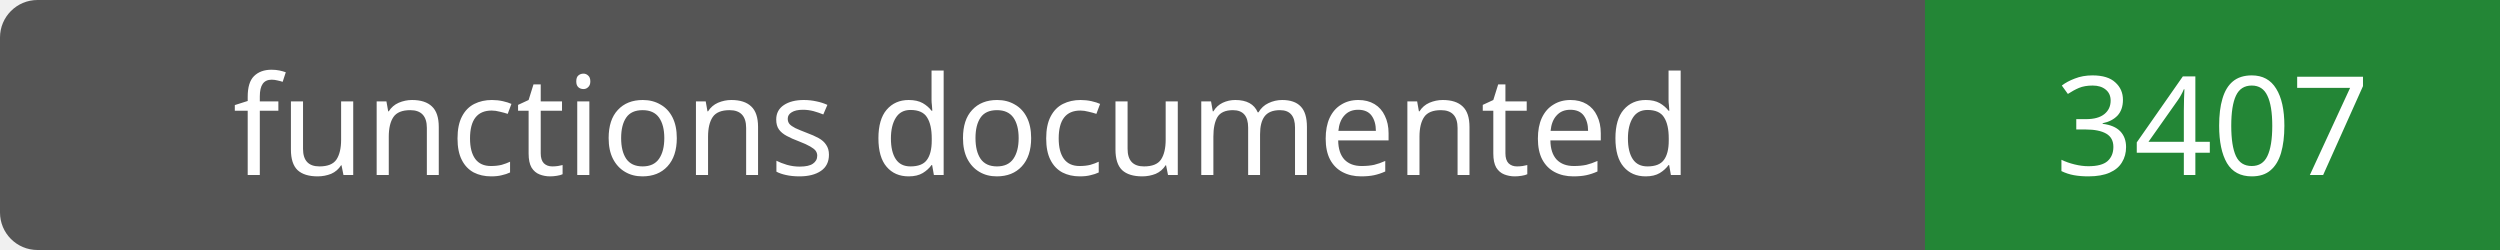
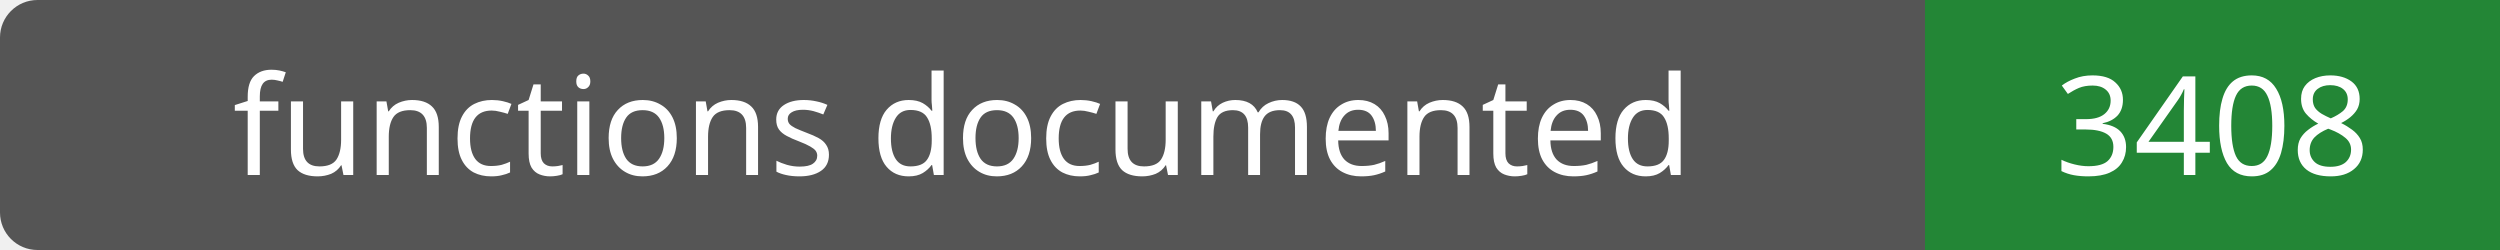
- <svg xmlns="http://www.w3.org/2000/svg" width="200" height="20" role="img" aria-label="functions documented: 3407">
+ <svg xmlns="http://www.w3.org/2000/svg" width="200" height="20" role="img" aria-label="functions documented: 3408">
  <rect width="200" height="20" rx="3" fill="#555" />
  <path fill="#238636" d="M154 0h46v20H154z" />
  <g fill="#fff" text-anchor="middle" font-family="Verdana,sans-serif" font-size="11">
    <text x="77.0" y="14">functions documented</text>
-     <text x="177.0" y="14">3407</text>
+     <text x="177.0" y="14">3408</text>
  </g>
</svg>
